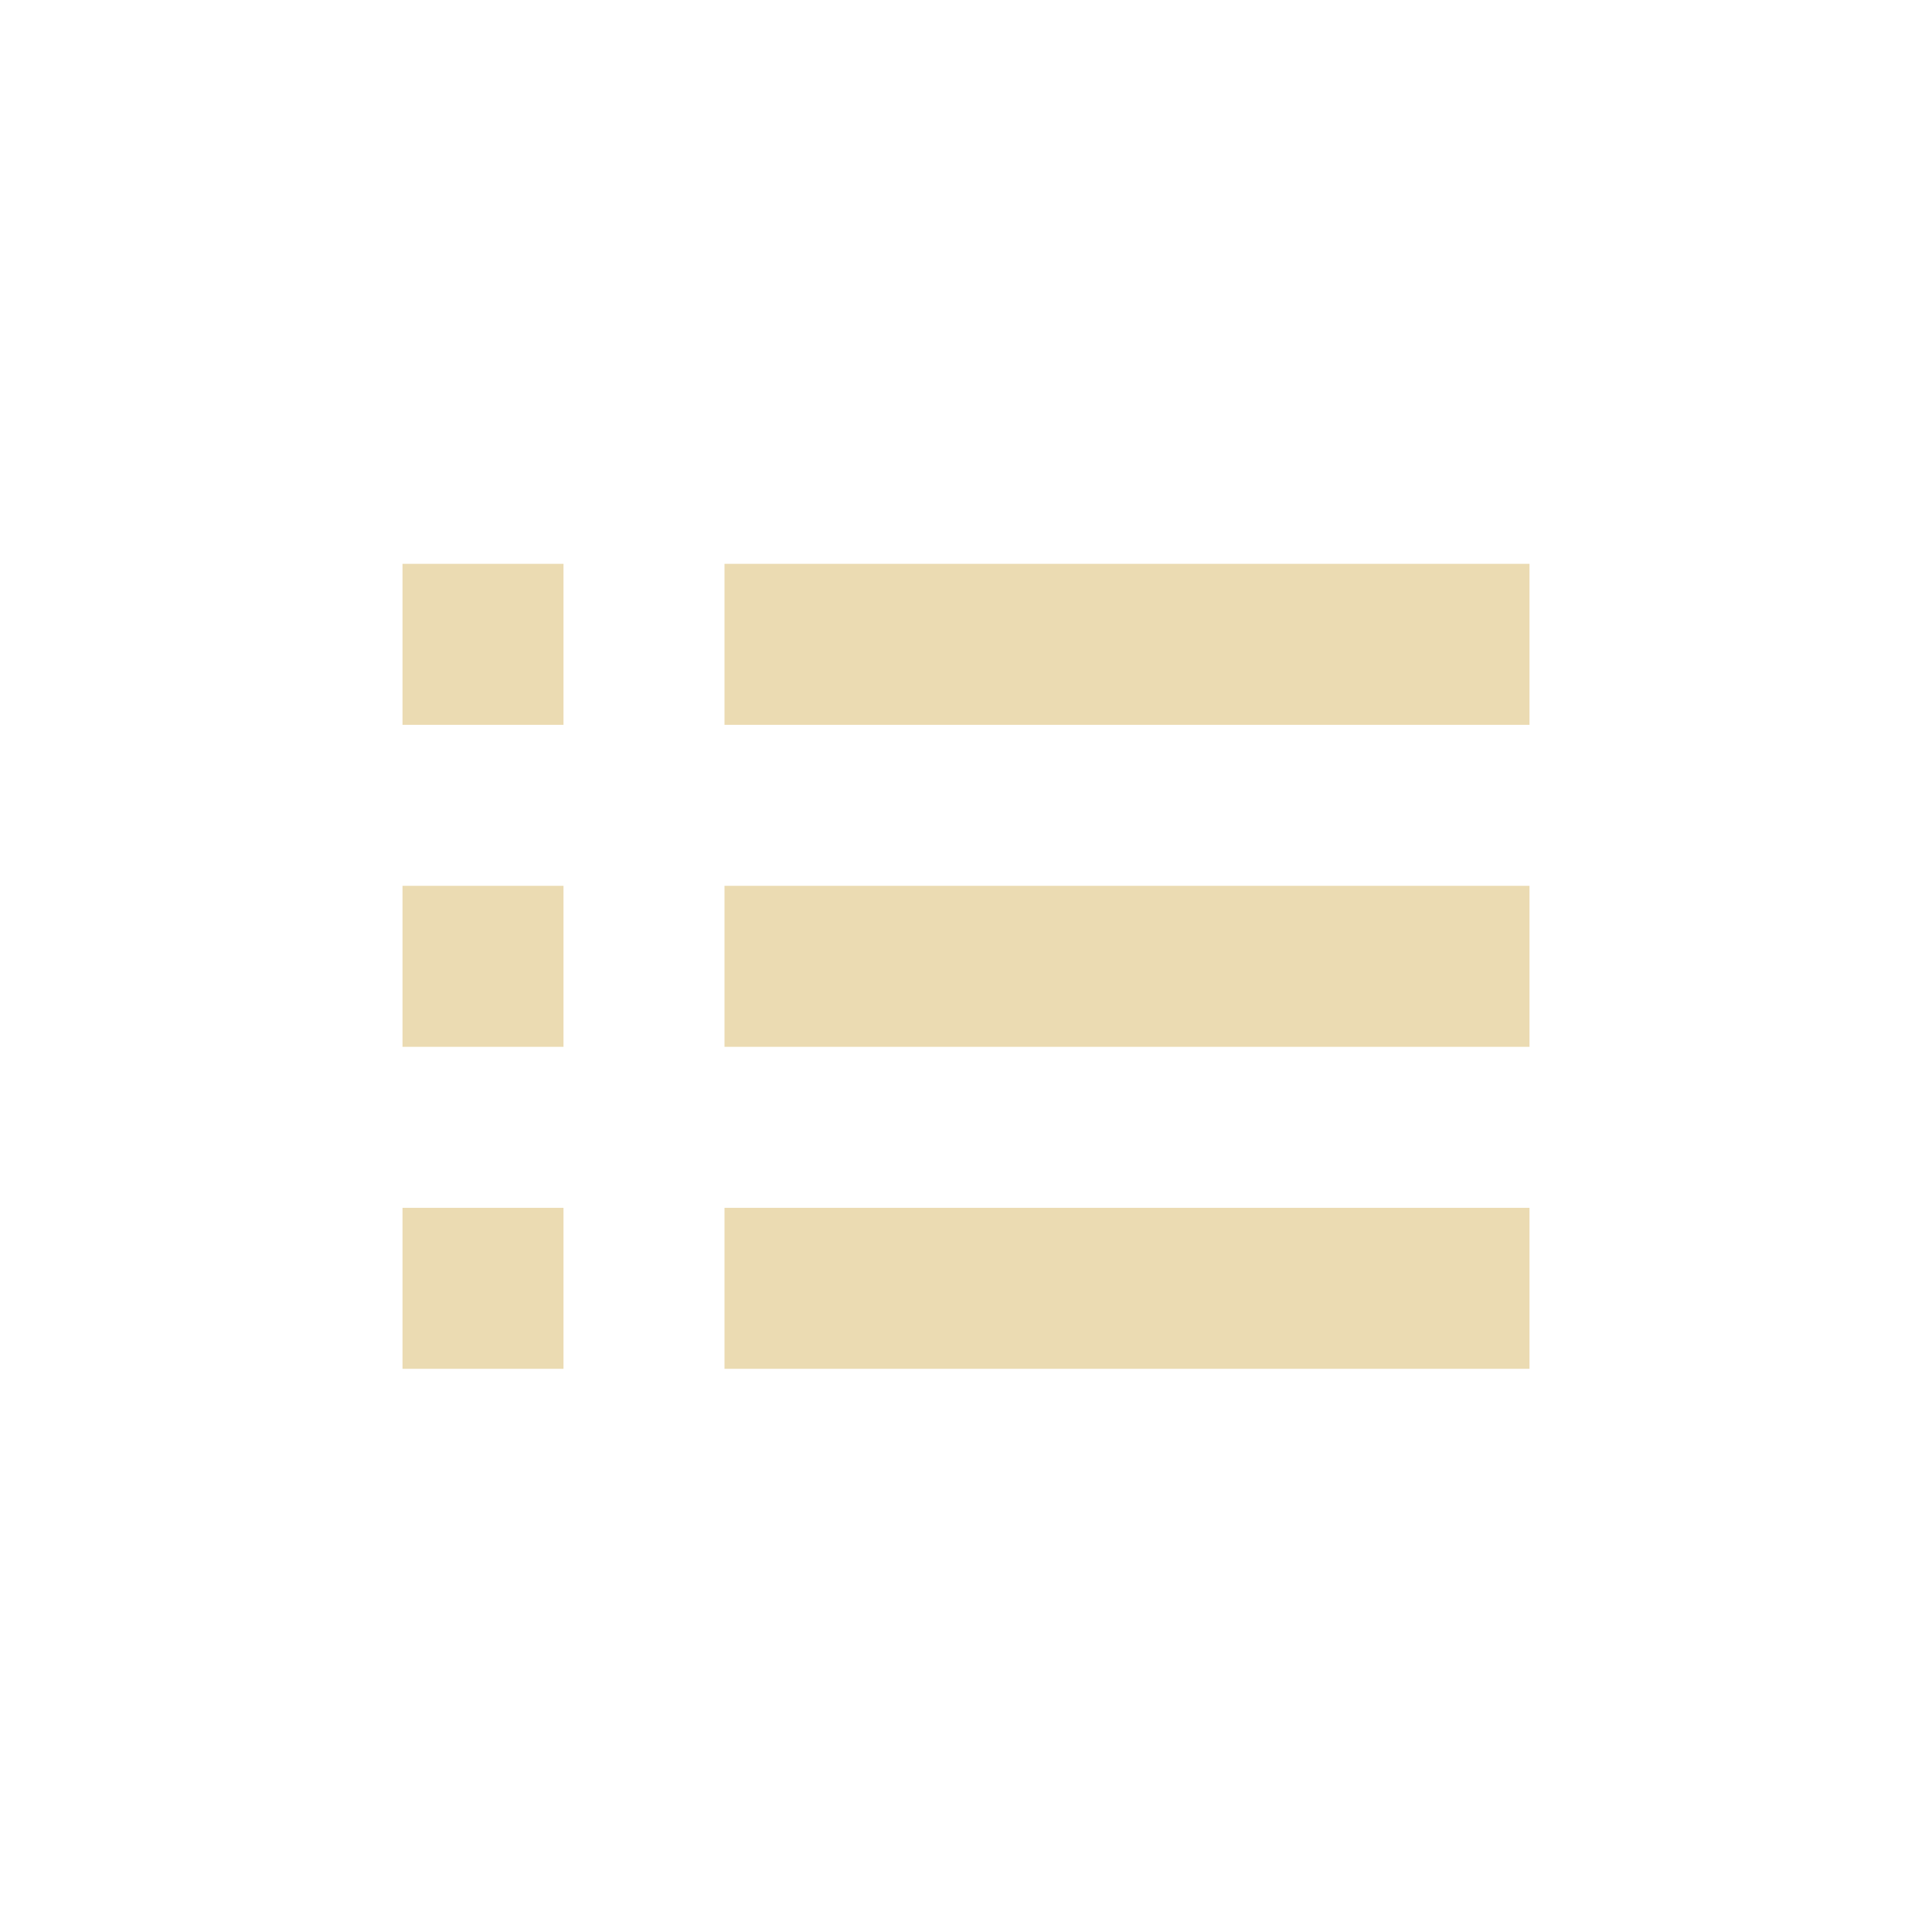
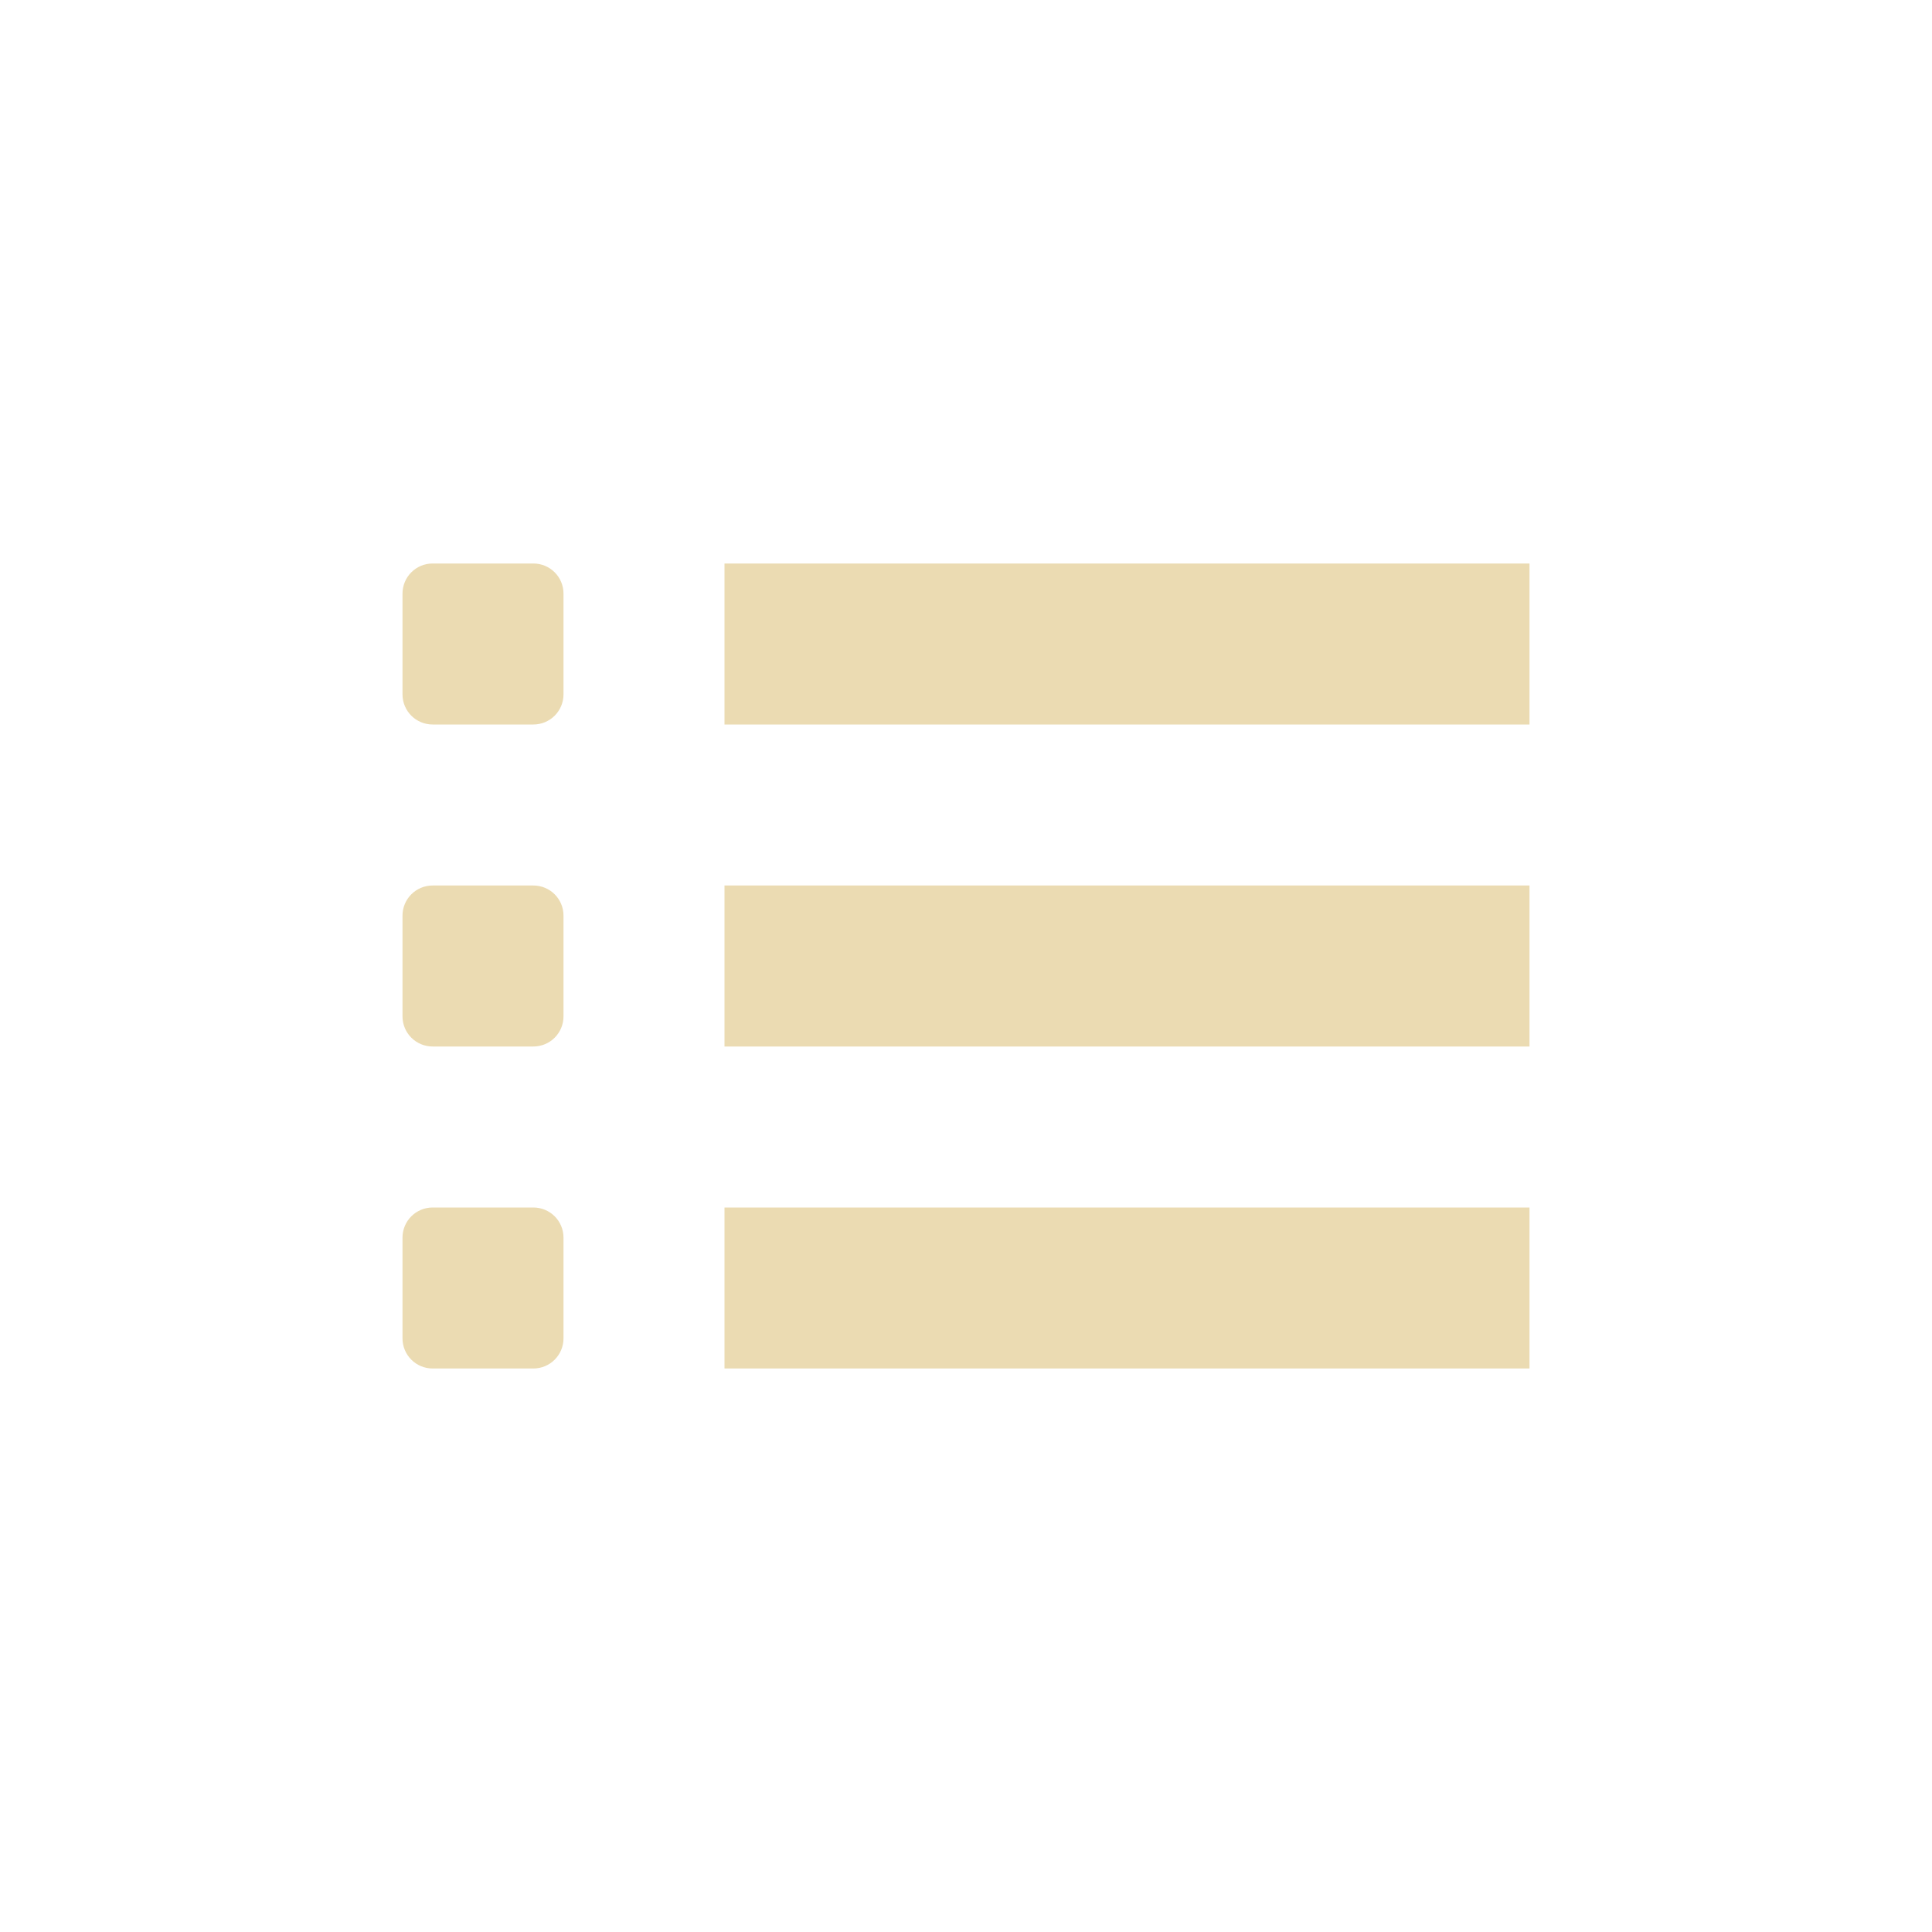
- <svg xmlns="http://www.w3.org/2000/svg" width="24" height="24" viewBox="0 0 24 24">
+ <svg xmlns="http://www.w3.org/2000/svg" width="24" height="24" version="1.1" viewBox="0 0 24 24">
  <defs>
-     <style id="current-color-scheme" type="text/css">
-    .ColorScheme-Text { color:#ebdbb2; } .ColorScheme-Highlight { color:#458588; }
-   </style>
+     <style type="text/css">.ColorScheme-Text { color:#ebdbb2; } .ColorScheme-Highlight { color:#458588; }</style>
  </defs>
-   <path style="fill:currentColor" class="ColorScheme-Text" d="M 1 3.004 L 1 5.004 L 3 5.004 L 3 3.004 L 1 3.004 z M 5 3.004 L 5 5.004 L 15 5.004 L 15 3.004 L 5 3.004 z M 1 7.004 L 1 9.004 L 3 9.004 L 3 7.004 L 1 7.004 z M 5 7.004 L 5 9.004 L 15 9.004 L 15 7.004 L 5 7.004 z M 1 11.004 L 1 13.004 L 3 13.004 L 3 11.004 L 1 11.004 z M 5 11.004 L 5 13.004 L 15 13.004 L 15 11.004 L 5 11.004 z" transform="translate(4 4)" />
+   <path class="ColorScheme-Text" d="M 5.375,7 C 5.167,7 5,7.167 5,7.375 v 1.25 C 5,8.833 5.167,9 5.375,9 h 1.25 C 6.833,9 7,8.833 7,8.625 V 7.375 C 7,7.167 6.833,7 6.625,7 Z M 9,7 V 9 H 19 V 7 Z M 5.375,11 C 5.167,11 5,11.167 5,11.375 v 1.25 C 5,12.833 5.167,13 5.375,13 h 1.25 C 6.833,13 7,12.833 7,12.625 v -1.25 C 7,11.167 6.833,11 6.625,11 Z M 9,11 v 2 H 19 V 11 Z M 5.375,15 C 5.167,15 5,15.167 5,15.375 v 1.25 C 5,16.833 5.167,17 5.375,17 h 1.25 C 6.833,17 7,16.833 7,16.625 v -1.25 C 7,15.167 6.833,15 6.625,15 Z M 9,15 v 2 h 10 v -2 z" fill="currentColor" />
</svg>
